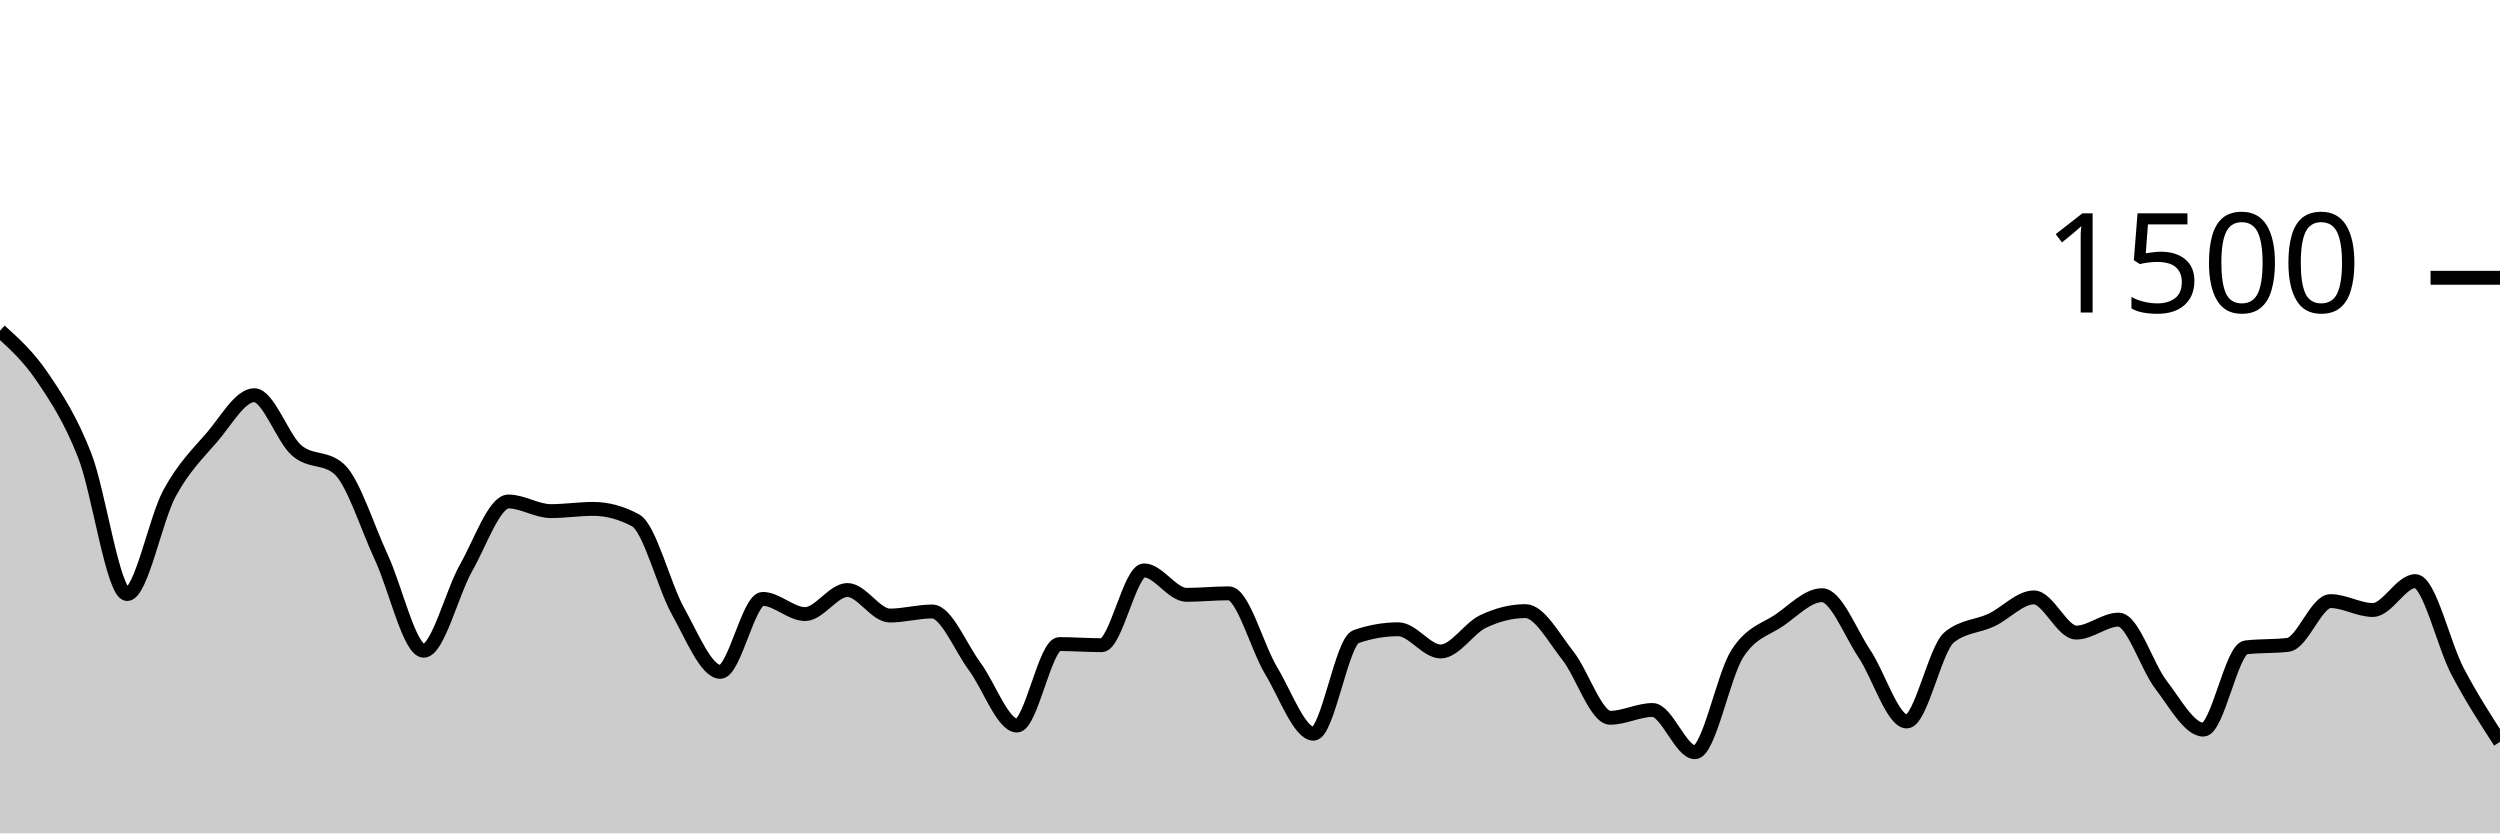
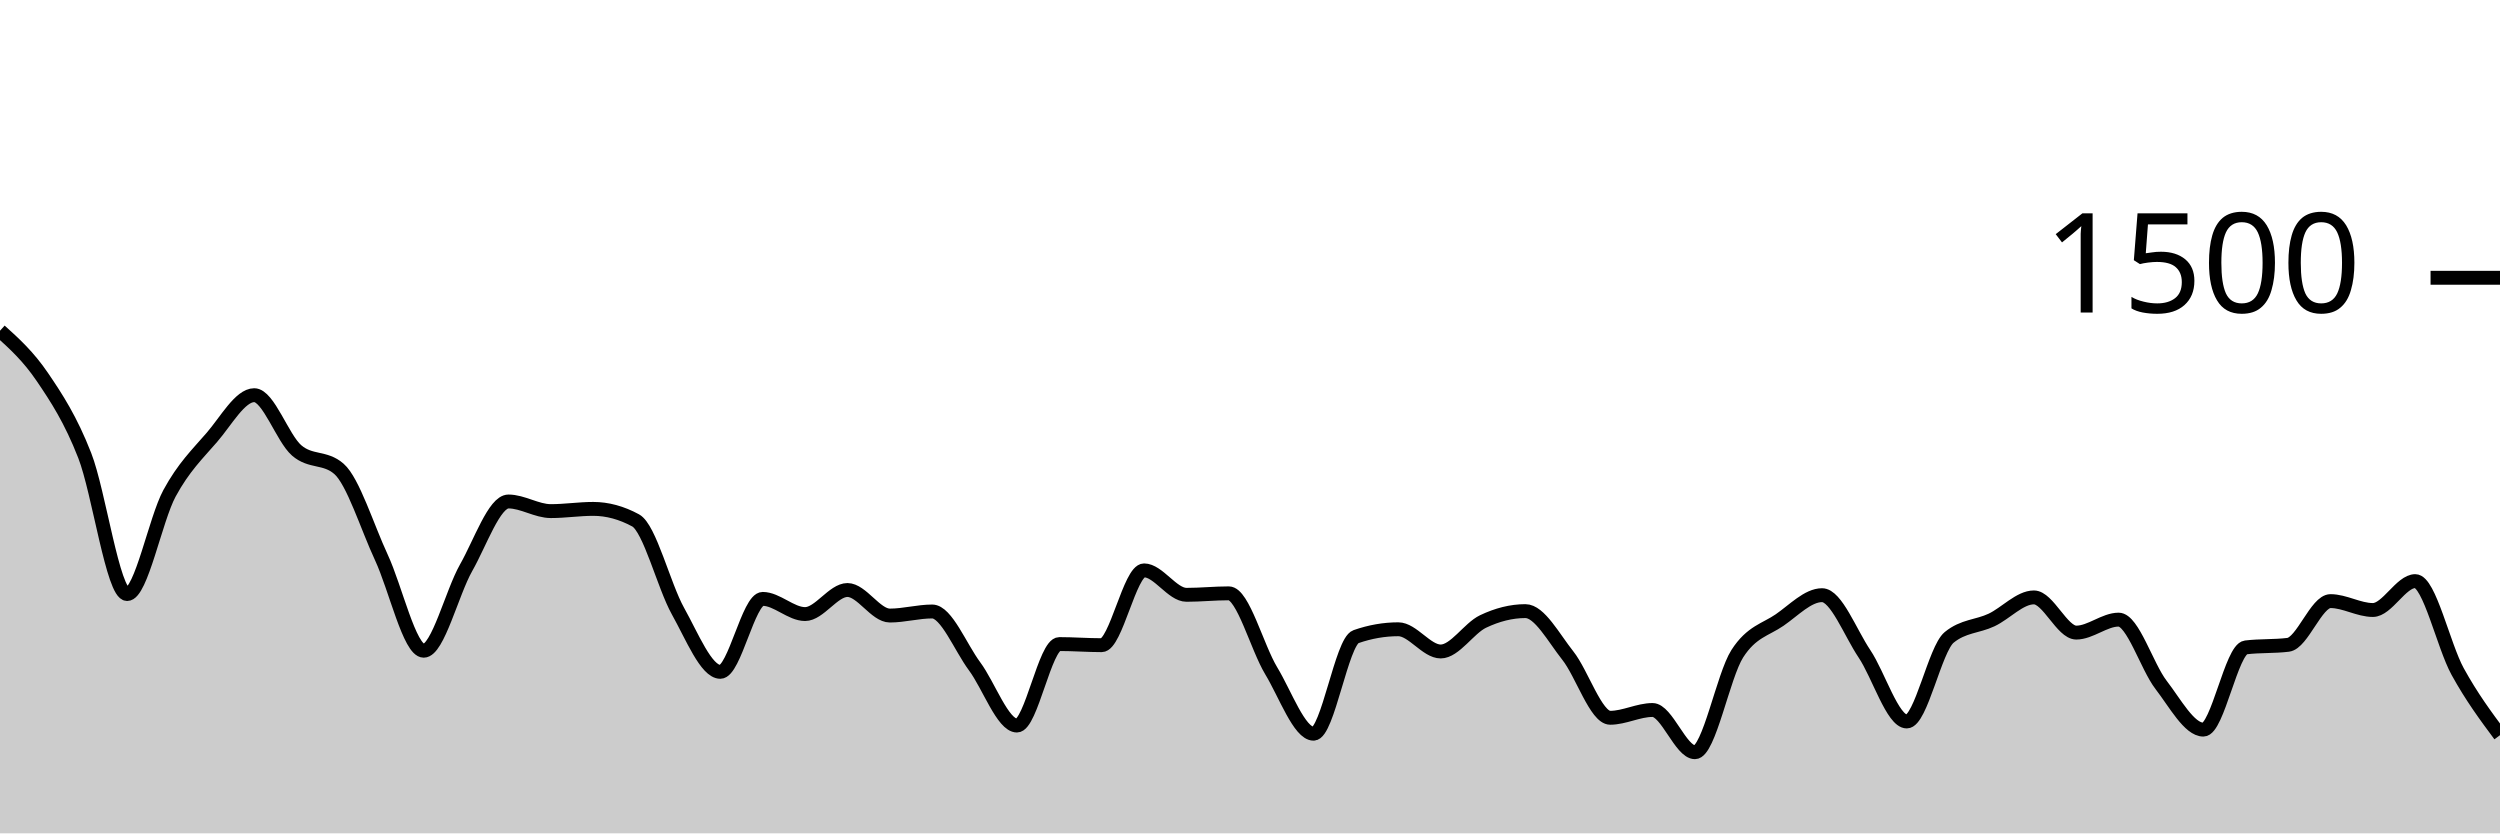
<svg xmlns="http://www.w3.org/2000/svg" viewBox="0 0 180 60">
  <g transform="translate(0,20)">
-     <path class="area" fill="rgba(0, 0, 0, 0.2)" d="M0,3.813C1.017,4.731,2.034,5.649,3.051,7.147C4.068,8.644,5.085,10.196,6.102,12.8C7.119,15.404,8.136,22.773,9.153,22.773C10.169,22.773,11.186,17.4,12.203,15.52C13.22,13.64,14.237,12.671,15.254,11.493C16.271,10.316,17.288,8.453,18.305,8.453C19.322,8.453,20.339,11.542,21.356,12.427C22.373,13.311,23.39,12.871,24.407,13.76C25.424,14.649,26.441,17.951,27.458,20.133C28.475,22.316,29.492,26.853,30.508,26.853C31.525,26.853,32.542,22.671,33.559,20.88C34.576,19.089,35.593,16.107,36.61,16.107C37.627,16.107,38.644,16.8,39.661,16.8C40.678,16.8,41.695,16.64,42.712,16.64C43.729,16.64,44.746,16.916,45.763,17.467C46.78,18.018,47.797,22.182,48.814,24C49.831,25.818,50.847,28.373,51.864,28.373C52.881,28.373,53.898,23.12,54.915,23.12C55.932,23.12,56.949,24.213,57.966,24.213C58.983,24.213,60,22.48,61.017,22.48C62.034,22.48,63.051,24.32,64.068,24.32C65.085,24.32,66.102,24.027,67.119,24.027C68.136,24.027,69.153,26.604,70.169,27.973C71.186,29.342,72.203,32.24,73.22,32.24C74.237,32.24,75.254,26.373,76.271,26.373C77.288,26.373,78.305,26.453,79.322,26.453C80.339,26.453,81.356,21.067,82.373,21.067C83.39,21.067,84.407,22.827,85.424,22.827C86.441,22.827,87.458,22.72,88.475,22.72C89.492,22.72,90.508,26.609,91.525,28.293C92.542,29.978,93.559,32.827,94.576,32.827C95.593,32.827,96.61,26.196,97.627,25.84C98.644,25.484,99.661,25.307,100.678,25.307C101.695,25.307,102.712,26.907,103.729,26.907C104.746,26.907,105.763,25.231,106.78,24.747C107.797,24.262,108.814,24,109.831,24C110.847,24,111.864,25.92,112.881,27.2C113.898,28.48,114.915,31.68,115.932,31.68C116.949,31.68,117.966,31.12,118.983,31.12C120,31.12,121.017,34.16,122.034,34.16C123.051,34.16,124.068,28.653,125.085,27.067C126.102,25.48,127.119,25.342,128.136,24.64C129.153,23.938,130.169,22.853,131.186,22.853C132.203,22.853,133.22,25.551,134.237,27.067C135.254,28.582,136.271,31.947,137.288,31.947C138.305,31.947,139.322,26.729,140.339,25.893C141.356,25.058,142.373,25.12,143.39,24.64C144.407,24.16,145.424,23.013,146.441,23.013C147.458,23.013,148.475,25.547,149.492,25.547C150.508,25.547,151.525,24.613,152.542,24.613C153.559,24.613,154.576,27.987,155.593,29.307C156.61,30.627,157.627,32.533,158.644,32.533C159.661,32.533,160.678,26.738,161.695,26.613C162.712,26.489,163.729,26.551,164.746,26.427C165.763,26.302,166.78,23.28,167.797,23.28C168.814,23.28,169.831,23.92,170.847,23.92C171.864,23.92,172.881,21.84,173.898,21.84C174.915,21.84,175.932,26.418,176.949,28.347C177.966,30.276,178.983,31.844,180,33.413L180,40C178.983,40,177.966,40,176.949,40C175.932,40,174.915,40,173.898,40C172.881,40,171.864,40,170.847,40C169.831,40,168.814,40,167.797,40C166.78,40,165.763,40,164.746,40C163.729,40,162.712,40,161.695,40C160.678,40,159.661,40,158.644,40C157.627,40,156.61,40,155.593,40C154.576,40,153.559,40,152.542,40C151.525,40,150.508,40,149.492,40C148.475,40,147.458,40,146.441,40C145.424,40,144.407,40,143.39,40C142.373,40,141.356,40,140.339,40C139.322,40,138.305,40,137.288,40C136.271,40,135.254,40,134.237,40C133.22,40,132.203,40,131.186,40C130.169,40,129.153,40,128.136,40C127.119,40,126.102,40,125.085,40C124.068,40,123.051,40,122.034,40C121.017,40,120,40,118.983,40C117.966,40,116.949,40,115.932,40C114.915,40,113.898,40,112.881,40C111.864,40,110.847,40,109.831,40C108.814,40,107.797,40,106.78,40C105.763,40,104.746,40,103.729,40C102.712,40,101.695,40,100.678,40C99.661,40,98.644,40,97.627,40C96.61,40,95.593,40,94.576,40C93.559,40,92.542,40,91.525,40C90.508,40,89.492,40,88.475,40C87.458,40,86.441,40,85.424,40C84.407,40,83.39,40,82.373,40C81.356,40,80.339,40,79.322,40C78.305,40,77.288,40,76.271,40C75.254,40,74.237,40,73.22,40C72.203,40,71.186,40,70.169,40C69.153,40,68.136,40,67.119,40C66.102,40,65.085,40,64.068,40C63.051,40,62.034,40,61.017,40C60,40,58.983,40,57.966,40C56.949,40,55.932,40,54.915,40C53.898,40,52.881,40,51.864,40C50.847,40,49.831,40,48.814,40C47.797,40,46.78,40,45.763,40C44.746,40,43.729,40,42.712,40C41.695,40,40.678,40,39.661,40C38.644,40,37.627,40,36.61,40C35.593,40,34.576,40,33.559,40C32.542,40,31.525,40,30.508,40C29.492,40,28.475,40,27.458,40C26.441,40,25.424,40,24.407,40C23.39,40,22.373,40,21.356,40C20.339,40,19.322,40,18.305,40C17.288,40,16.271,40,15.254,40C14.237,40,13.22,40,12.203,40C11.186,40,10.169,40,9.153,40C8.136,40,7.119,40,6.102,40C5.085,40,4.068,40,3.051,40C2.034,40,1.017,40,0,40Z" />
-     <path class="line" stroke="black" fill="none" d="M0,3.813C1.017,4.731,2.034,5.649,3.051,7.147C4.068,8.644,5.085,10.196,6.102,12.8C7.119,15.404,8.136,22.773,9.153,22.773C10.169,22.773,11.186,17.4,12.203,15.52C13.22,13.64,14.237,12.671,15.254,11.493C16.271,10.316,17.288,8.453,18.305,8.453C19.322,8.453,20.339,11.542,21.356,12.427C22.373,13.311,23.39,12.871,24.407,13.76C25.424,14.649,26.441,17.951,27.458,20.133C28.475,22.316,29.492,26.853,30.508,26.853C31.525,26.853,32.542,22.671,33.559,20.88C34.576,19.089,35.593,16.107,36.61,16.107C37.627,16.107,38.644,16.8,39.661,16.8C40.678,16.8,41.695,16.64,42.712,16.64C43.729,16.64,44.746,16.916,45.763,17.467C46.78,18.018,47.797,22.182,48.814,24C49.831,25.818,50.847,28.373,51.864,28.373C52.881,28.373,53.898,23.12,54.915,23.12C55.932,23.12,56.949,24.213,57.966,24.213C58.983,24.213,60,22.48,61.017,22.48C62.034,22.48,63.051,24.32,64.068,24.32C65.085,24.32,66.102,24.027,67.119,24.027C68.136,24.027,69.153,26.604,70.169,27.973C71.186,29.342,72.203,32.24,73.22,32.24C74.237,32.24,75.254,26.373,76.271,26.373C77.288,26.373,78.305,26.453,79.322,26.453C80.339,26.453,81.356,21.067,82.373,21.067C83.39,21.067,84.407,22.827,85.424,22.827C86.441,22.827,87.458,22.72,88.475,22.72C89.492,22.72,90.508,26.609,91.525,28.293C92.542,29.978,93.559,32.827,94.576,32.827C95.593,32.827,96.61,26.196,97.627,25.84C98.644,25.484,99.661,25.307,100.678,25.307C101.695,25.307,102.712,26.907,103.729,26.907C104.746,26.907,105.763,25.231,106.78,24.747C107.797,24.262,108.814,24,109.831,24C110.847,24,111.864,25.92,112.881,27.2C113.898,28.48,114.915,31.68,115.932,31.68C116.949,31.68,117.966,31.12,118.983,31.12C120,31.12,121.017,34.16,122.034,34.16C123.051,34.16,124.068,28.653,125.085,27.067C126.102,25.48,127.119,25.342,128.136,24.64C129.153,23.938,130.169,22.853,131.186,22.853C132.203,22.853,133.22,25.551,134.237,27.067C135.254,28.582,136.271,31.947,137.288,31.947C138.305,31.947,139.322,26.729,140.339,25.893C141.356,25.058,142.373,25.12,143.39,24.64C144.407,24.16,145.424,23.013,146.441,23.013C147.458,23.013,148.475,25.547,149.492,25.547C150.508,25.547,151.525,24.613,152.542,24.613C153.559,24.613,154.576,27.987,155.593,29.307C156.61,30.627,157.627,32.533,158.644,32.533C159.661,32.533,160.678,26.738,161.695,26.613C162.712,26.489,163.729,26.551,164.746,26.427C165.763,26.302,166.78,23.28,167.797,23.28C168.814,23.28,169.831,23.92,170.847,23.92C171.864,23.92,172.881,21.84,173.898,21.84C174.915,21.84,175.932,26.418,176.949,28.347C177.966,30.276,178.983,31.844,180,33.413" />
+     <path class="area" fill="rgba(0, 0, 0, 0.2)" d="M0,3.813C1.017,4.731,2.034,5.649,3.051,7.147C4.068,8.644,5.085,10.196,6.102,12.8C7.119,15.404,8.136,22.773,9.153,22.773C10.169,22.773,11.186,17.4,12.203,15.52C13.22,13.64,14.237,12.671,15.254,11.493C16.271,10.316,17.288,8.453,18.305,8.453C19.322,8.453,20.339,11.542,21.356,12.427C22.373,13.311,23.39,12.871,24.407,13.76C25.424,14.649,26.441,17.951,27.458,20.133C28.475,22.316,29.492,26.853,30.508,26.853C31.525,26.853,32.542,22.671,33.559,20.88C34.576,19.089,35.593,16.107,36.61,16.107C37.627,16.107,38.644,16.8,39.661,16.8C40.678,16.8,41.695,16.64,42.712,16.64C43.729,16.64,44.746,16.916,45.763,17.467C46.78,18.018,47.797,22.182,48.814,24C49.831,25.818,50.847,28.373,51.864,28.373C52.881,28.373,53.898,23.12,54.915,23.12C55.932,23.12,56.949,24.213,57.966,24.213C58.983,24.213,60,22.48,61.017,22.48C62.034,22.48,63.051,24.32,64.068,24.32C65.085,24.32,66.102,24.027,67.119,24.027C68.136,24.027,69.153,26.604,70.169,27.973C71.186,29.342,72.203,32.24,73.22,32.24C74.237,32.24,75.254,26.373,76.271,26.373C77.288,26.373,78.305,26.453,79.322,26.453C80.339,26.453,81.356,21.067,82.373,21.067C83.39,21.067,84.407,22.827,85.424,22.827C86.441,22.827,87.458,22.72,88.475,22.72C89.492,22.72,90.508,26.609,91.525,28.293C92.542,29.978,93.559,32.827,94.576,32.827C95.593,32.827,96.61,26.196,97.627,25.84C98.644,25.484,99.661,25.307,100.678,25.307C101.695,25.307,102.712,26.907,103.729,26.907C104.746,26.907,105.763,25.231,106.78,24.747C107.797,24.262,108.814,24,109.831,24C110.847,24,111.864,25.92,112.881,27.2C113.898,28.48,114.915,31.68,115.932,31.68C116.949,31.68,117.966,31.12,118.983,31.12C120,31.12,121.017,34.16,122.034,34.16C123.051,34.16,124.068,28.653,125.085,27.067C126.102,25.48,127.119,25.342,128.136,24.64C129.153,23.938,130.169,22.853,131.186,22.853C132.203,22.853,133.22,25.551,134.237,27.067C135.254,28.582,136.271,31.947,137.288,31.947C138.305,31.947,139.322,26.729,140.339,25.893C141.356,25.058,142.373,25.12,143.39,24.64C144.407,24.16,145.424,23.013,146.441,23.013C147.458,23.013,148.475,25.547,149.492,25.547C150.508,25.547,151.525,24.613,152.542,24.613C153.559,24.613,154.576,27.987,155.593,29.307C156.61,30.627,157.627,32.533,158.644,32.533C159.661,32.533,160.678,26.738,161.695,26.613C162.712,26.489,163.729,26.551,164.746,26.427C165.763,26.302,166.78,23.28,167.797,23.28C168.814,23.28,169.831,23.92,170.847,23.92C171.864,23.92,172.881,21.84,173.898,21.84C174.915,21.84,175.932,26.498,176.949,28.347C177.966,30.196,178.983,31.564,180,32.933L180,40C178.983,40,177.966,40,176.949,40C175.932,40,174.915,40,173.898,40C172.881,40,171.864,40,170.847,40C169.831,40,168.814,40,167.797,40C166.78,40,165.763,40,164.746,40C163.729,40,162.712,40,161.695,40C160.678,40,159.661,40,158.644,40C157.627,40,156.61,40,155.593,40C154.576,40,153.559,40,152.542,40C151.525,40,150.508,40,149.492,40C148.475,40,147.458,40,146.441,40C145.424,40,144.407,40,143.39,40C142.373,40,141.356,40,140.339,40C139.322,40,138.305,40,137.288,40C136.271,40,135.254,40,134.237,40C133.22,40,132.203,40,131.186,40C130.169,40,129.153,40,128.136,40C127.119,40,126.102,40,125.085,40C124.068,40,123.051,40,122.034,40C121.017,40,120,40,118.983,40C117.966,40,116.949,40,115.932,40C114.915,40,113.898,40,112.881,40C111.864,40,110.847,40,109.831,40C108.814,40,107.797,40,106.78,40C105.763,40,104.746,40,103.729,40C102.712,40,101.695,40,100.678,40C99.661,40,98.644,40,97.627,40C96.61,40,95.593,40,94.576,40C93.559,40,92.542,40,91.525,40C90.508,40,89.492,40,88.475,40C87.458,40,86.441,40,85.424,40C84.407,40,83.39,40,82.373,40C81.356,40,80.339,40,79.322,40C78.305,40,77.288,40,76.271,40C75.254,40,74.237,40,73.22,40C72.203,40,71.186,40,70.169,40C69.153,40,68.136,40,67.119,40C66.102,40,65.085,40,64.068,40C63.051,40,62.034,40,61.017,40C60,40,58.983,40,57.966,40C56.949,40,55.932,40,54.915,40C53.898,40,52.881,40,51.864,40C50.847,40,49.831,40,48.814,40C47.797,40,46.78,40,45.763,40C44.746,40,43.729,40,42.712,40C41.695,40,40.678,40,39.661,40C38.644,40,37.627,40,36.61,40C35.593,40,34.576,40,33.559,40C32.542,40,31.525,40,30.508,40C29.492,40,28.475,40,27.458,40C26.441,40,25.424,40,24.407,40C23.39,40,22.373,40,21.356,40C20.339,40,19.322,40,18.305,40C17.288,40,16.271,40,15.254,40C14.237,40,13.22,40,12.203,40C11.186,40,10.169,40,9.153,40C8.136,40,7.119,40,6.102,40C5.085,40,4.068,40,3.051,40C2.034,40,1.017,40,0,40Z" />
+     <path class="line" stroke="black" fill="none" d="M0,3.813C1.017,4.731,2.034,5.649,3.051,7.147C4.068,8.644,5.085,10.196,6.102,12.8C7.119,15.404,8.136,22.773,9.153,22.773C10.169,22.773,11.186,17.4,12.203,15.52C13.22,13.64,14.237,12.671,15.254,11.493C16.271,10.316,17.288,8.453,18.305,8.453C19.322,8.453,20.339,11.542,21.356,12.427C22.373,13.311,23.39,12.871,24.407,13.76C25.424,14.649,26.441,17.951,27.458,20.133C28.475,22.316,29.492,26.853,30.508,26.853C31.525,26.853,32.542,22.671,33.559,20.88C34.576,19.089,35.593,16.107,36.61,16.107C37.627,16.107,38.644,16.8,39.661,16.8C40.678,16.8,41.695,16.64,42.712,16.64C43.729,16.64,44.746,16.916,45.763,17.467C46.78,18.018,47.797,22.182,48.814,24C49.831,25.818,50.847,28.373,51.864,28.373C52.881,28.373,53.898,23.12,54.915,23.12C55.932,23.12,56.949,24.213,57.966,24.213C58.983,24.213,60,22.48,61.017,22.48C62.034,22.48,63.051,24.32,64.068,24.32C65.085,24.32,66.102,24.027,67.119,24.027C68.136,24.027,69.153,26.604,70.169,27.973C71.186,29.342,72.203,32.24,73.22,32.24C74.237,32.24,75.254,26.373,76.271,26.373C77.288,26.373,78.305,26.453,79.322,26.453C80.339,26.453,81.356,21.067,82.373,21.067C83.39,21.067,84.407,22.827,85.424,22.827C86.441,22.827,87.458,22.72,88.475,22.72C89.492,22.72,90.508,26.609,91.525,28.293C92.542,29.978,93.559,32.827,94.576,32.827C95.593,32.827,96.61,26.196,97.627,25.84C98.644,25.484,99.661,25.307,100.678,25.307C101.695,25.307,102.712,26.907,103.729,26.907C104.746,26.907,105.763,25.231,106.78,24.747C107.797,24.262,108.814,24,109.831,24C110.847,24,111.864,25.92,112.881,27.2C113.898,28.48,114.915,31.68,115.932,31.68C116.949,31.68,117.966,31.12,118.983,31.12C120,31.12,121.017,34.16,122.034,34.16C123.051,34.16,124.068,28.653,125.085,27.067C126.102,25.48,127.119,25.342,128.136,24.64C129.153,23.938,130.169,22.853,131.186,22.853C132.203,22.853,133.22,25.551,134.237,27.067C135.254,28.582,136.271,31.947,137.288,31.947C138.305,31.947,139.322,26.729,140.339,25.893C141.356,25.058,142.373,25.12,143.39,24.64C144.407,24.16,145.424,23.013,146.441,23.013C147.458,23.013,148.475,25.547,149.492,25.547C150.508,25.547,151.525,24.613,152.542,24.613C153.559,24.613,154.576,27.987,155.593,29.307C156.61,30.627,157.627,32.533,158.644,32.533C159.661,32.533,160.678,26.738,161.695,26.613C162.712,26.489,163.729,26.551,164.746,26.427C165.763,26.302,166.78,23.28,167.797,23.28C168.814,23.28,169.831,23.92,170.847,23.92C171.864,23.92,172.881,21.84,173.898,21.84C174.915,21.84,175.932,26.498,176.949,28.347C177.966,30.196,178.983,31.564,180,32.933" />
    <path class="axis-ceiling" stroke-width="1" stroke="black" fill="none" d="M175,0L180,0" />
    <text class="axis-ceiling-label" font-family="sans-serif" text-anchor="end" font-size="10px" x="170" y="2.5">1500</text>
  </g>
</svg>
